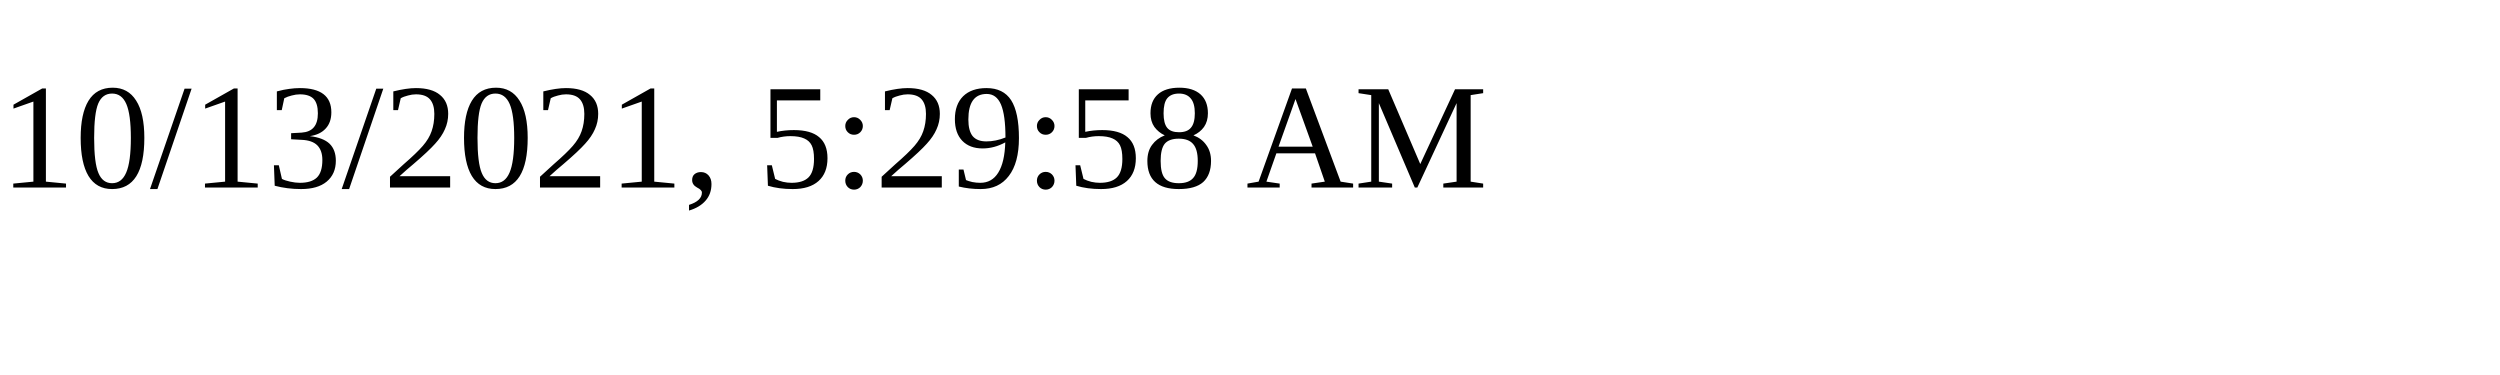
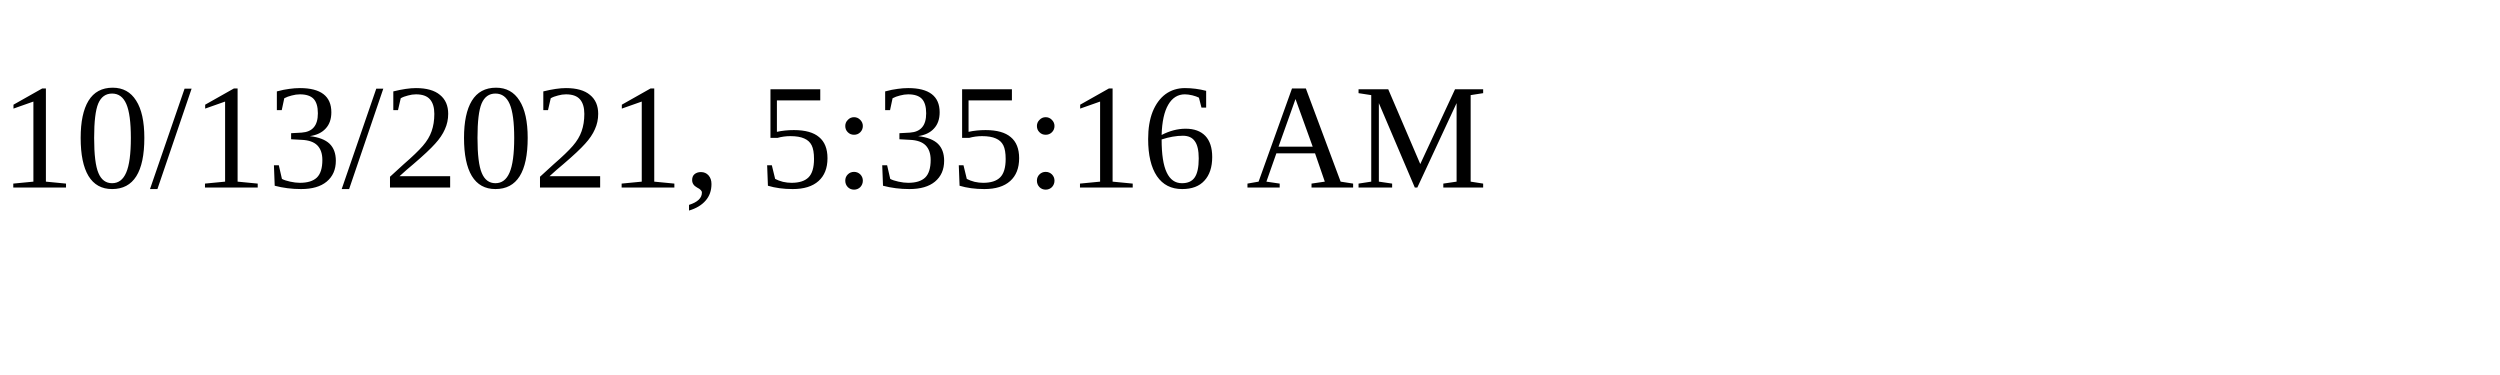
<svg xmlns="http://www.w3.org/2000/svg" height="30" width="200">
-   <text x="0" y="15">10/13/2021, 5:29:58 AM</text>
+   <text x="0" y="15">10/13/2021, 5:35:16 AM</text>
</svg>
